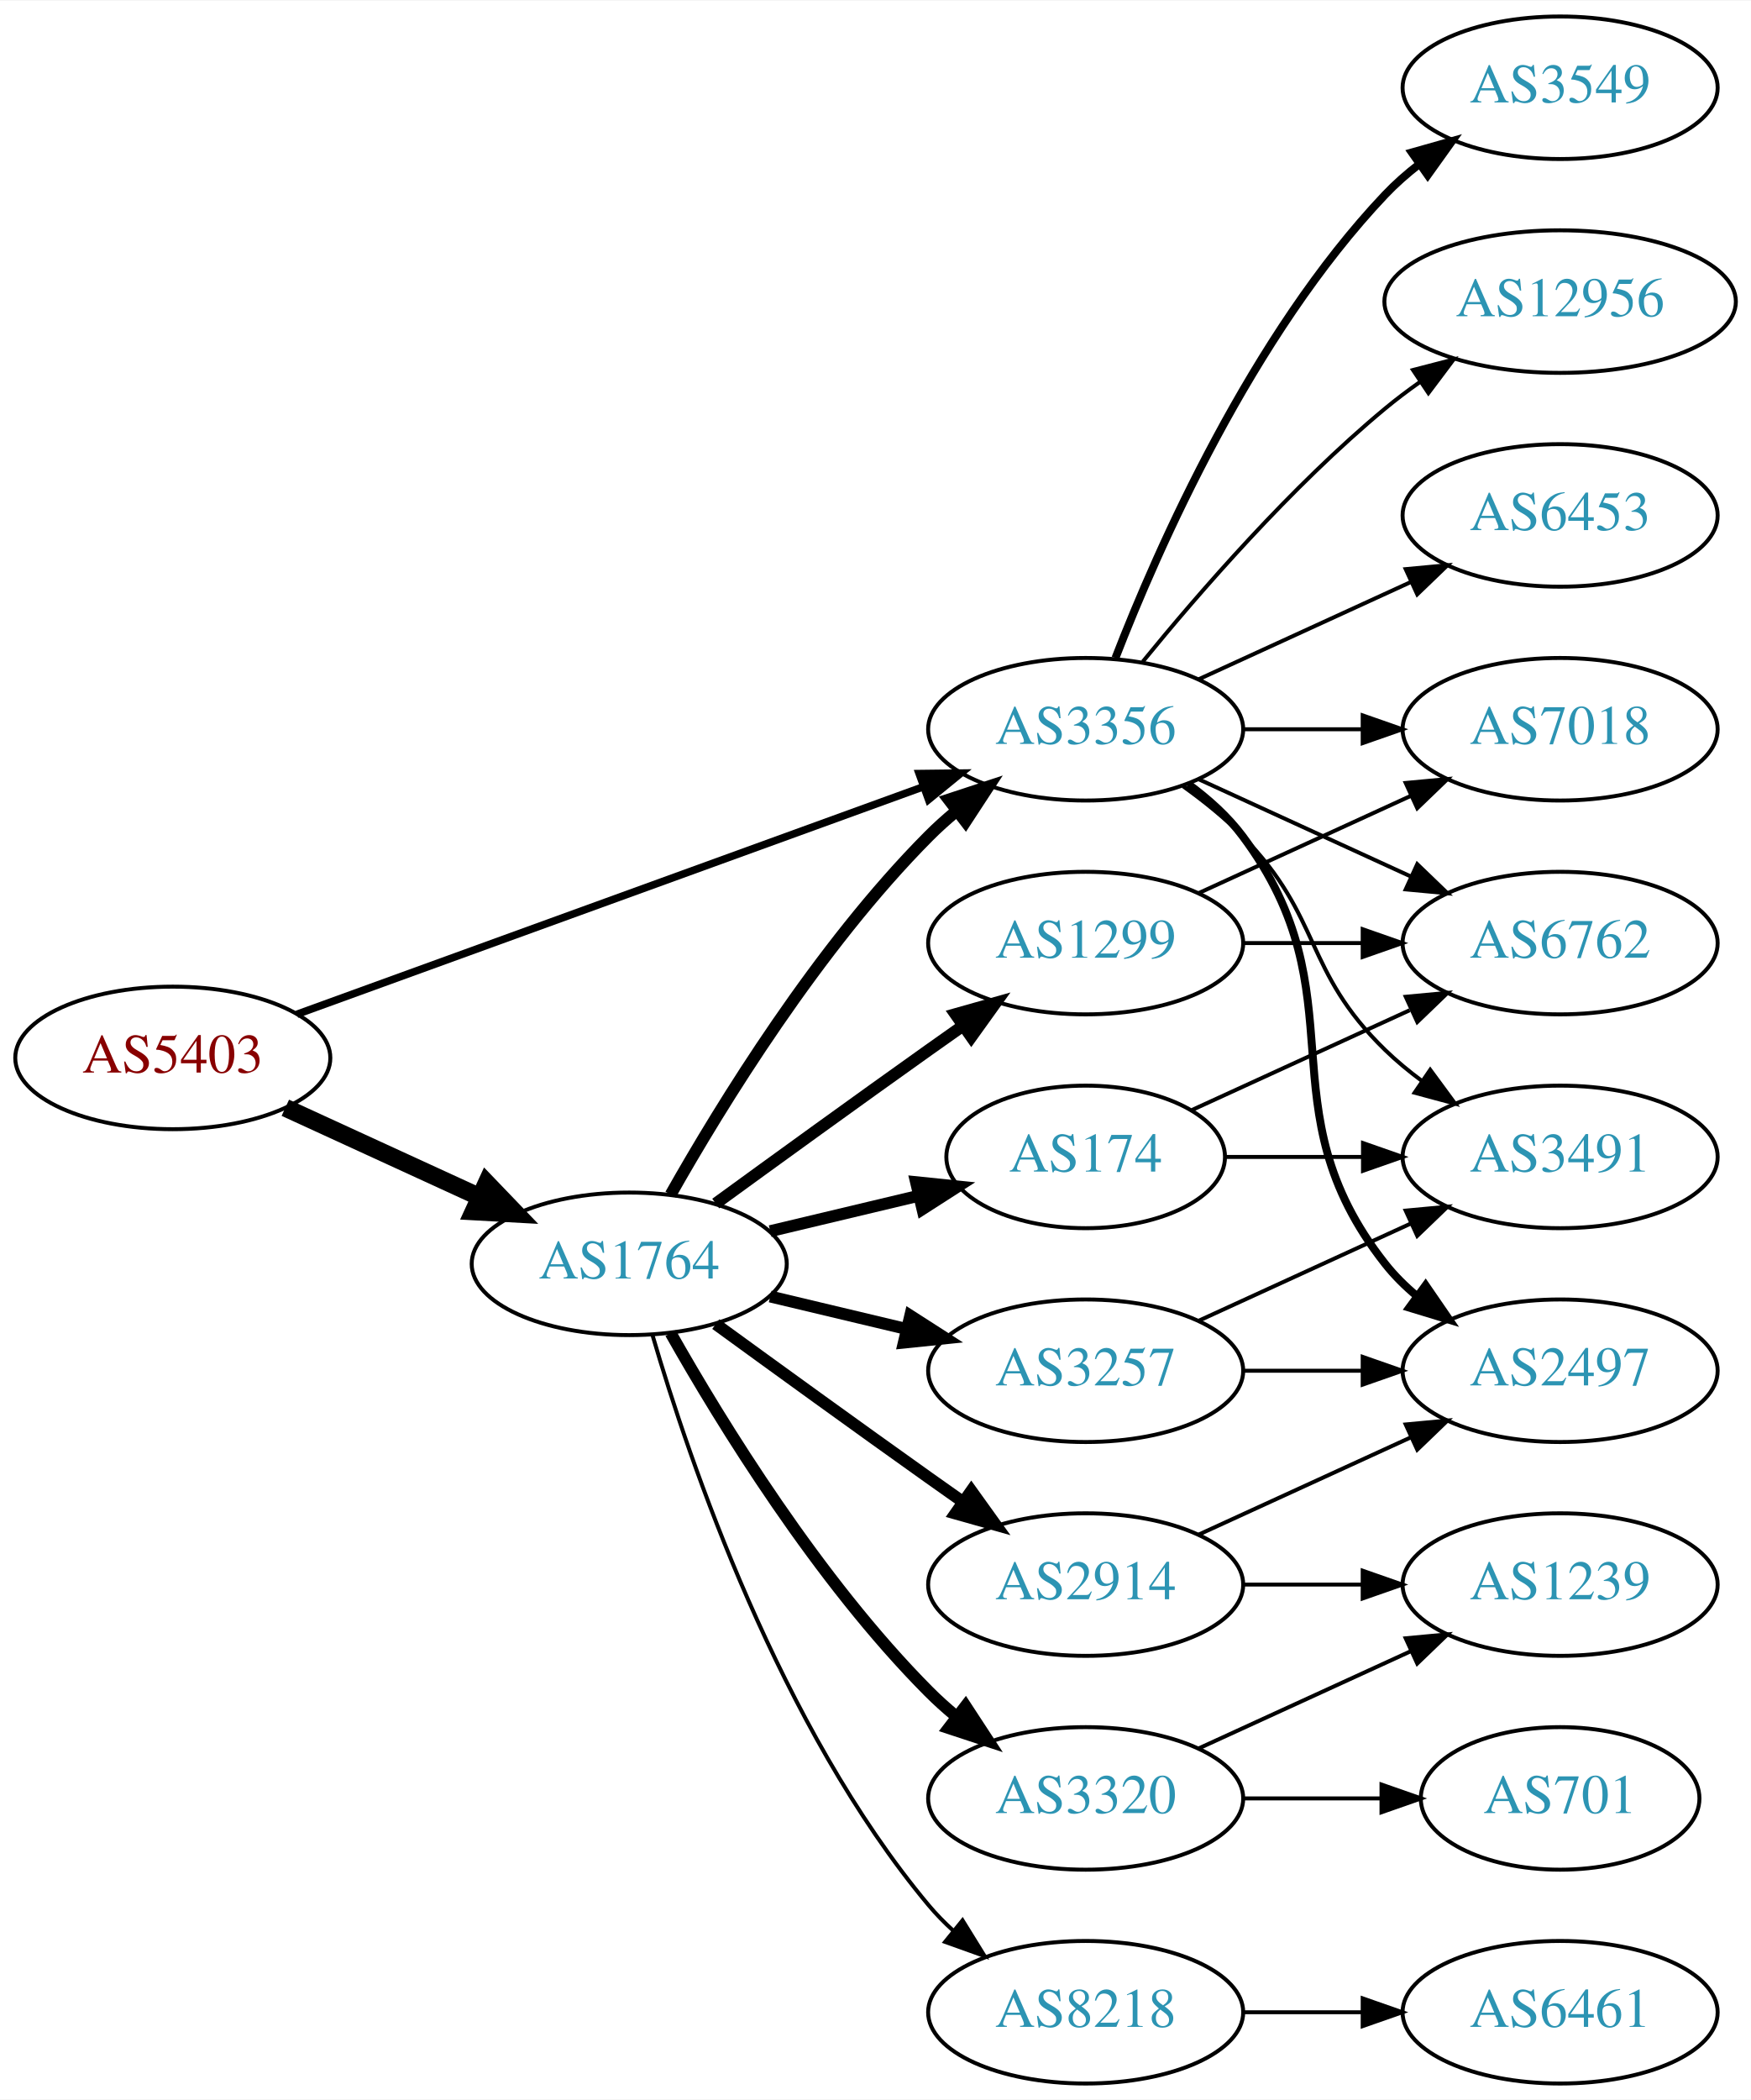
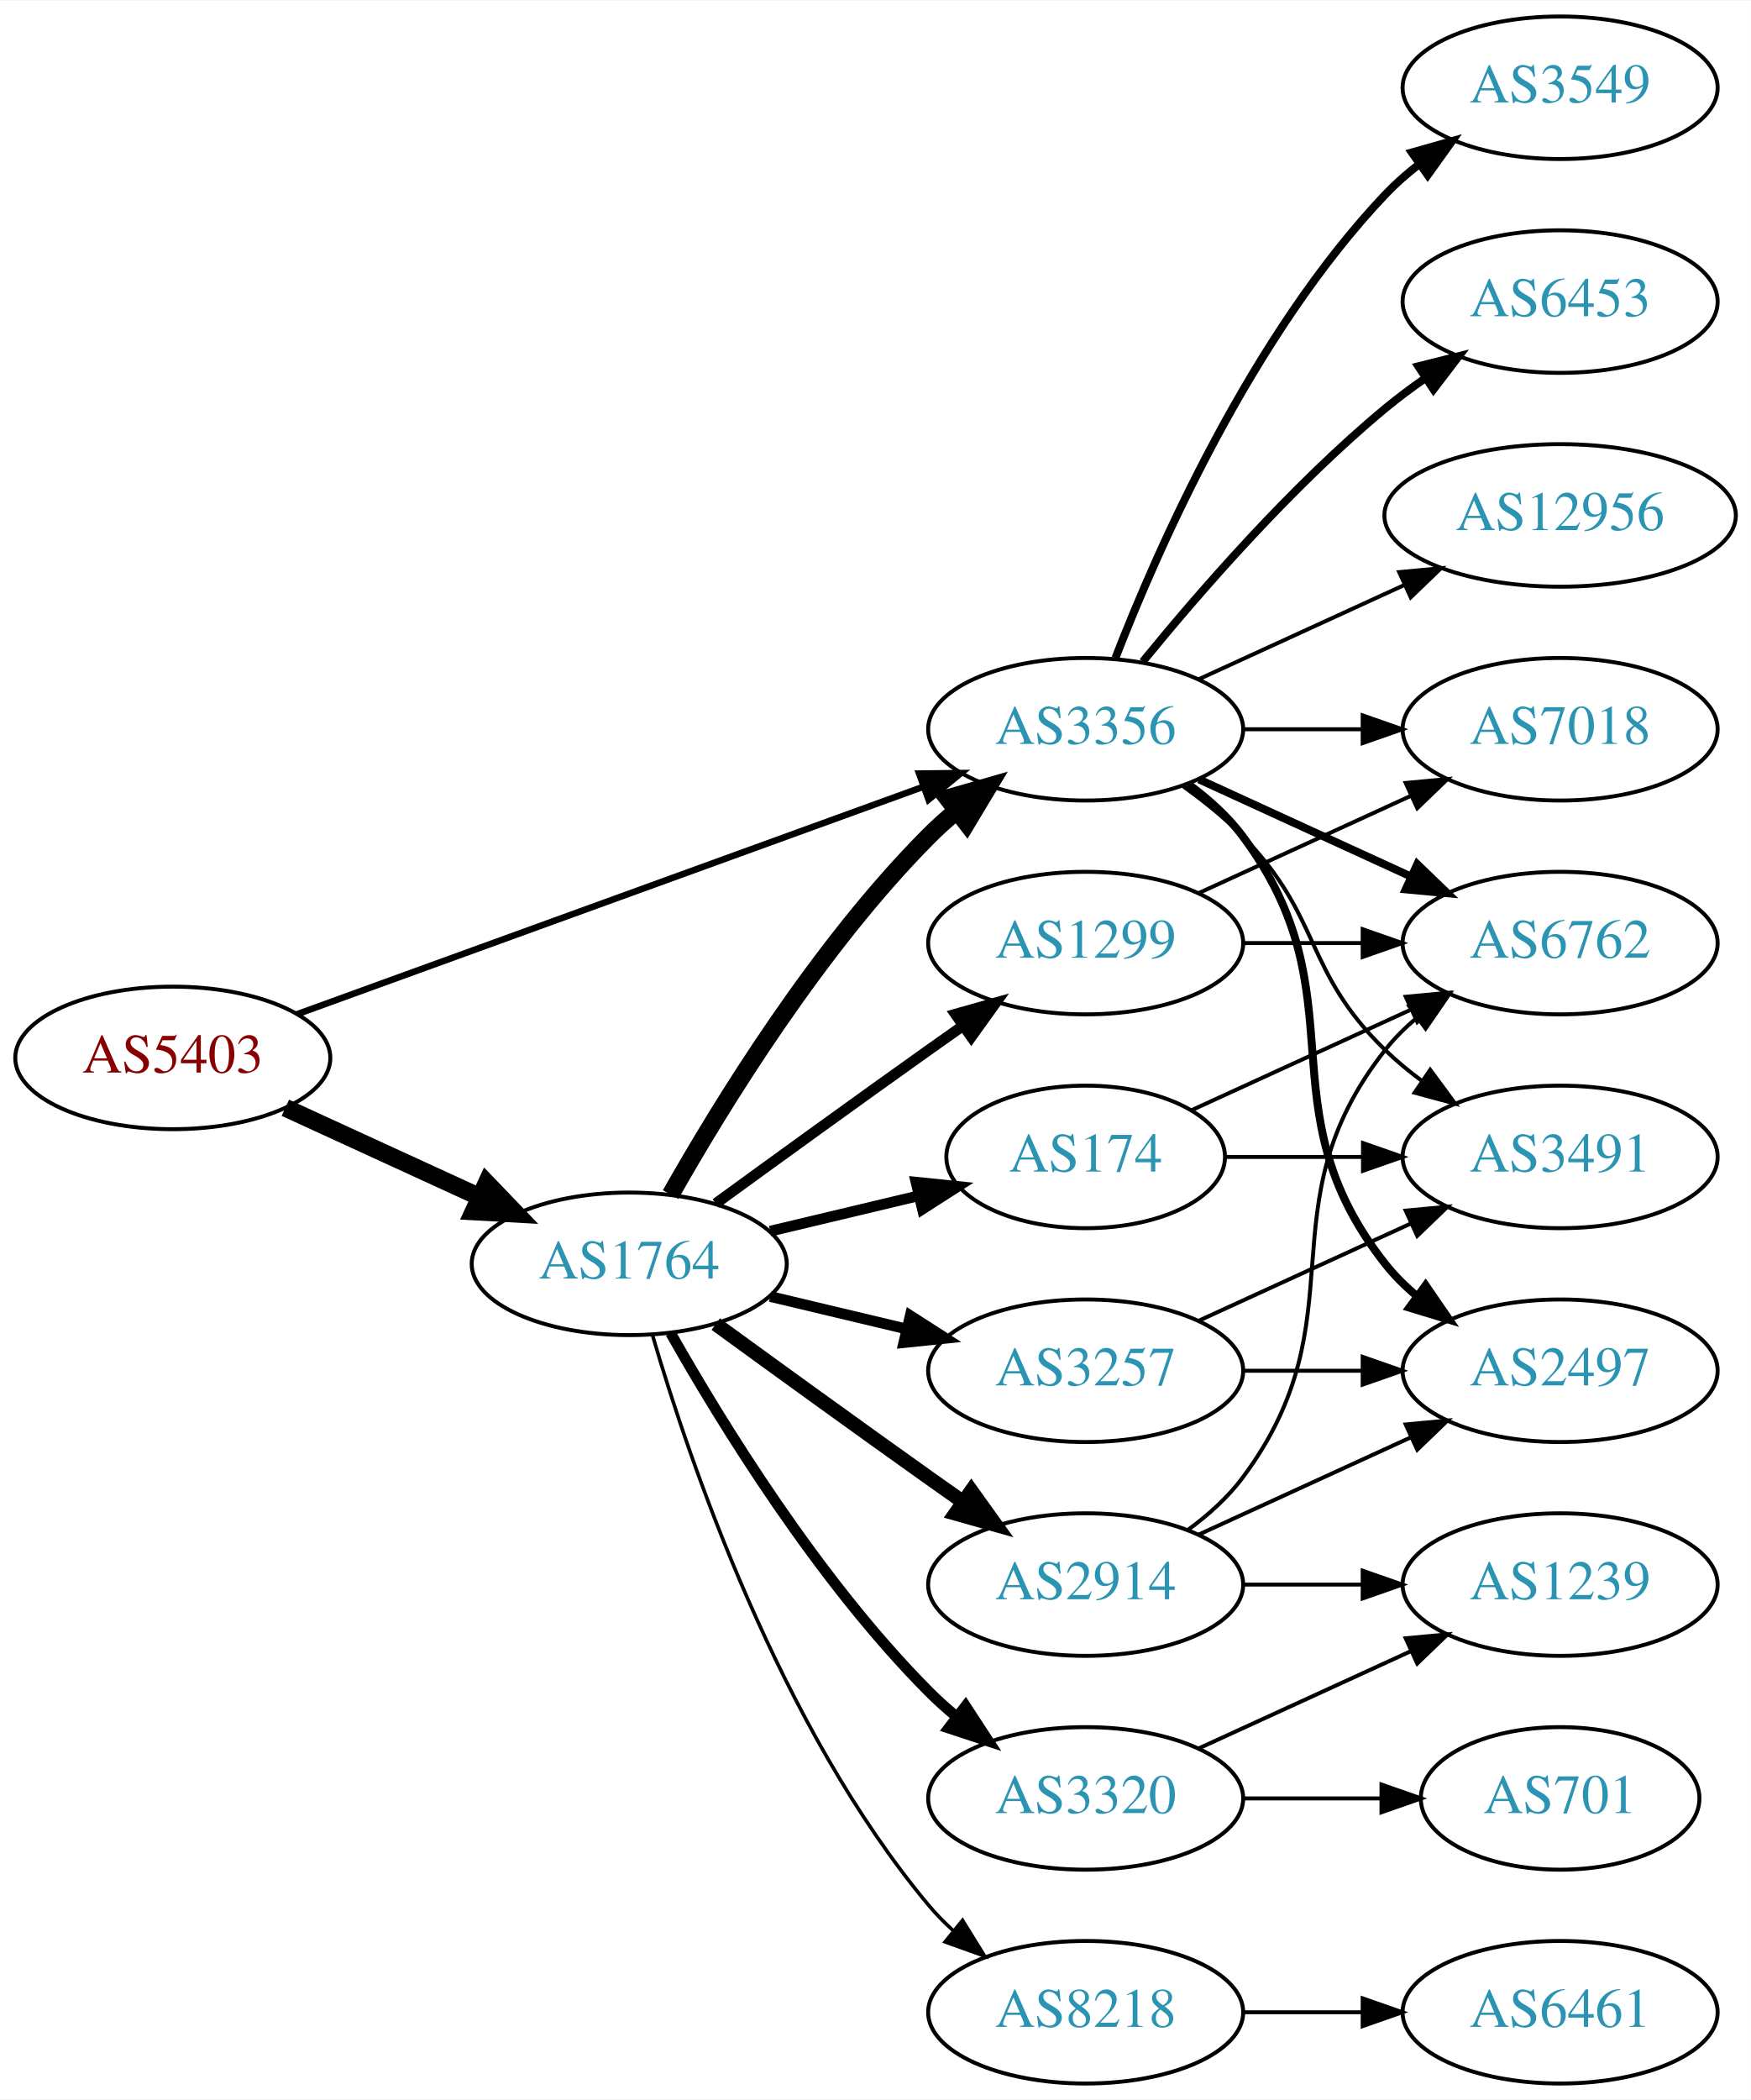
<svg xmlns="http://www.w3.org/2000/svg" xmlns:xlink="http://www.w3.org/1999/xlink" width="442pt" height="530pt" viewBox="0.00 0.00 442.27 530.00">
  <g id="graph0" class="graph" transform="scale(1 1) rotate(0) translate(4 526)">
    <polygon fill="white" stroke="none" points="-4,4 -4,-526 438.271,-526 438.271,4 -4,4" />
    <g id="node1" class="node">
      <g id="a_node1">
        <a xlink:href="/asn/5403" xlink:title="AS5403 ~ AS5403 [AT]">
          <ellipse fill="#ffffff" stroke="black" cx="39.647" cy="-259" rx="39.794" ry="18" />
          <text text-anchor="middle" x="39.647" y="-255.3" font-family="Times,serif" font-size="14.00" fill="#880000">AS5403</text>
        </a>
      </g>
    </g>
    <g id="node2" class="node">
      <g id="a_node2">
        <a xlink:href="/asn/1764" xlink:title="AS1764 ~ NEXTLAYER-AS [AT]">
          <ellipse fill="#ffffff" stroke="black" cx="154.939" cy="-207" rx="39.794" ry="18" />
          <text text-anchor="middle" x="154.939" y="-203.3" font-family="Times,serif" font-size="14.00" fill="#2c94b3">AS1764</text>
        </a>
      </g>
    </g>
    <g id="edge1" class="edge">
      <path fill="none" stroke="black" stroke-width="4.5" d="M68.072,-246.412C82.852,-239.628 101.288,-231.166 117.284,-223.824" />
      <polygon fill="black" stroke="black" stroke-width="4.5" points="118.928,-227.402 126.374,-219.652 115.643,-220.245 118.928,-227.402" />
    </g>
    <g id="node3" class="node">
      <g id="a_node3">
        <a xlink:href="/asn/3356" xlink:title="AS3356 ~ Level 3 Parent, LLC [US]">
          <ellipse fill="#ffffff" stroke="black" cx="270.232" cy="-342" rx="39.794" ry="18" />
          <text text-anchor="middle" x="270.232" y="-338.3" font-family="Times,serif" font-size="14.00" fill="#2c94b3">AS3356</text>
        </a>
      </g>
    </g>
    <g id="edge2" class="edge">
-       <path fill="none" stroke="black" stroke-width="1.895" d="M71.001,-270.022C111.732,-284.811 184.163,-311.111 229.284,-327.495" />
-       <polygon fill="black" stroke="black" stroke-width="1.895" points="228.158,-330.809 238.752,-330.933 230.547,-324.23 228.158,-330.809" />
+       <path fill="none" stroke="black" stroke-width="1.636" d="M71.001,-270.022C111.732,-284.811 184.163,-311.111 229.284,-327.495" />
+       <polygon fill="black" stroke="black" stroke-width="1.636" points="228.158,-330.809 238.752,-330.933 230.547,-324.23 228.158,-330.809" />
    </g>
    <g id="edge5" class="edge">
-       <path fill="none" stroke="black" stroke-width="3" d="M165.399,-224.49C178.181,-247.096 202.613,-286.886 230.586,-315 232.697,-317.121 234.993,-319.188 237.378,-321.171" />
-       <polygon fill="black" stroke="black" stroke-width="3" points="235.631,-324.242 245.694,-327.556 239.894,-318.69 235.631,-324.242" />
+       <path fill="none" stroke="black" stroke-width="4.5" d="M165.399,-224.49C178.181,-247.096 202.613,-286.886 230.586,-315 232.697,-317.121 234.993,-319.188 237.378,-321.171" />
+       <polygon fill="black" stroke="black" stroke-width="4.5" points="235.364,-324.589 245.694,-327.556 240.16,-318.343 235.364,-324.589" />
    </g>
    <g id="node4" class="node">
      <g id="a_node4">
+         <a xlink:href="/asn/3257" xlink:title="AS3257 ~ GTT [DE]">
+           <ellipse fill="#ffffff" stroke="black" cx="270.232" cy="-180" rx="39.794" ry="18" />
+           <text text-anchor="middle" x="270.232" y="-176.3" font-family="Times,serif" font-size="14.00" fill="#2c94b3">AS3257</text>
+         </a>
+       </g>
+     </g>
+     <g id="edge3" class="edge">
+       <path fill="none" stroke="black" stroke-width="2.7" d="M190.547,-198.752C201.418,-196.162 213.572,-193.265 225.015,-190.538" />
+       <polygon fill="black" stroke="black" stroke-width="2.7" points="225.921,-193.92 234.837,-188.197 224.298,-187.111 225.921,-193.92" />
+     </g>
+     <g id="node5" class="node">
+       <g id="a_node5">
+         <a xlink:href="/asn/1299" xlink:title="AS1299 ~ Telia Carrier [EU]">
+           <ellipse fill="#ffffff" stroke="black" cx="270.232" cy="-288" rx="39.794" ry="18" />
+           <text text-anchor="middle" x="270.232" y="-284.3" font-family="Times,serif" font-size="14.00" fill="#2c94b3">AS1299</text>
+         </a>
+       </g>
+     </g>
+     <g id="edge4" class="edge">
+       <path fill="none" stroke="black" stroke-width="2.7" d="M176.788,-222.222C191.722,-233.091 212.335,-248.025 230.586,-261 233.406,-263.005 236.349,-265.085 239.297,-267.159" />
+       <polygon fill="black" stroke="black" stroke-width="2.7" points="237.325,-270.05 247.522,-272.926 241.344,-264.319 237.325,-270.05" />
+     </g>
+     <g id="node6" class="node">
+       <g id="a_node6">
+         <a xlink:href="/asn/2914" xlink:title="AS2914 ~ NTT America, Inc. [US]">
+           <ellipse fill="#ffffff" stroke="black" cx="270.232" cy="-126" rx="39.794" ry="18" />
+           <text text-anchor="middle" x="270.232" y="-122.3" font-family="Times,serif" font-size="14.00" fill="#2c94b3">AS2914</text>
+         </a>
+       </g>
+     </g>
+     <g id="edge6" class="edge">
+       <path fill="none" stroke="black" stroke-width="3.6" d="M176.788,-191.778C191.722,-180.909 212.335,-165.975 230.586,-153 233.406,-150.995 236.349,-148.915 239.297,-146.841" />
+       <polygon fill="black" stroke="black" stroke-width="3.6" points="241.344,-149.681 247.522,-141.074 237.325,-143.95 241.344,-149.681" />
+     </g>
+     <g id="node7" class="node">
+       <g id="a_node7">
        <a xlink:href="/asn/174" xlink:title="AS174 ~ Cogent Communications [US]">
          <ellipse fill="#ffffff" stroke="black" cx="270.232" cy="-234" rx="35.194" ry="18" />
          <text text-anchor="middle" x="270.232" y="-230.3" font-family="Times,serif" font-size="14.00" fill="#2c94b3">AS174</text>
        </a>
      </g>
    </g>
-     <g id="edge3" class="edge">
-       <path fill="none" stroke="black" stroke-width="3" d="M190.547,-215.248C202.341,-218.058 215.646,-221.229 227.913,-224.153" />
-       <polygon fill="black" stroke="black" stroke-width="3" points="227.379,-227.624 237.918,-226.537 229.002,-220.814 227.379,-227.624" />
-     </g>
-     <g id="node5" class="node">
-       <g id="a_node5">
-         <a xlink:href="/asn/2914" xlink:title="AS2914 ~ NTT America, Inc. [US]">
-           <ellipse fill="#ffffff" stroke="black" cx="270.232" cy="-126" rx="39.794" ry="18" />
-           <text text-anchor="middle" x="270.232" y="-122.3" font-family="Times,serif" font-size="14.00" fill="#2c94b3">AS2914</text>
-         </a>
-       </g>
-     </g>
-     <g id="edge4" class="edge">
-       <path fill="none" stroke="black" stroke-width="3" d="M176.788,-191.778C191.722,-180.909 212.335,-165.975 230.586,-153 233.406,-150.995 236.349,-148.915 239.297,-146.841" />
-       <polygon fill="black" stroke="black" stroke-width="3" points="241.344,-149.681 247.522,-141.074 237.325,-143.95 241.344,-149.681" />
-     </g>
-     <g id="node6" class="node">
-       <g id="a_node6">
-         <a xlink:href="/asn/1299" xlink:title="AS1299 ~ Telia Carrier [EU]">
-           <ellipse fill="#ffffff" stroke="black" cx="270.232" cy="-288" rx="39.794" ry="18" />
-           <text text-anchor="middle" x="270.232" y="-284.3" font-family="Times,serif" font-size="14.00" fill="#2c94b3">AS1299</text>
-         </a>
-       </g>
-     </g>
-     <g id="edge6" class="edge">
-       <path fill="none" stroke="black" stroke-width="3" d="M176.788,-222.222C191.722,-233.091 212.335,-248.025 230.586,-261 233.406,-263.005 236.349,-265.085 239.297,-267.159" />
-       <polygon fill="black" stroke="black" stroke-width="3" points="237.325,-270.05 247.522,-272.926 241.344,-264.319 237.325,-270.05" />
-     </g>
-     <g id="node7" class="node">
-       <g id="a_node7">
+     <g id="edge7" class="edge">
+       <path fill="none" stroke="black" stroke-width="2.7" d="M190.547,-215.248C202.341,-218.058 215.646,-221.229 227.913,-224.153" />
+       <polygon fill="black" stroke="black" stroke-width="2.7" points="227.379,-227.624 237.918,-226.537 229.002,-220.814 227.379,-227.624" />
+     </g>
+     <g id="node8" class="node">
+       <g id="a_node8">
        <a xlink:href="/asn/8218" xlink:title="AS8218 ~ legacy Neotelecoms [FR]">
          <ellipse fill="#ffffff" stroke="black" cx="270.232" cy="-18" rx="39.794" ry="18" />
          <text text-anchor="middle" x="270.232" y="-14.3" font-family="Times,serif" font-size="14.00" fill="#2c94b3">AS8218</text>
        </a>
      </g>
    </g>
-     <g id="edge7" class="edge">
-       <path fill="none" stroke="black" d="M160.814,-188.998C170.127,-157.156 192.944,-90.019 230.586,-45 232.456,-42.763 234.554,-40.626 236.781,-38.604" />
-       <polygon fill="black" stroke="black" points="239.128,-41.208 244.7,-32.196 234.724,-35.766 239.128,-41.208" />
-     </g>
-     <g id="node8" class="node">
-       <g id="a_node8">
-         <a xlink:href="/asn/3257" xlink:title="AS3257 ~ GTT [DE]">
-           <ellipse fill="#ffffff" stroke="black" cx="270.232" cy="-180" rx="39.794" ry="18" />
-           <text text-anchor="middle" x="270.232" y="-176.3" font-family="Times,serif" font-size="14.00" fill="#2c94b3">AS3257</text>
-         </a>
-       </g>
-     </g>
    <g id="edge8" class="edge">
-       <path fill="none" stroke="black" stroke-width="3" d="M190.547,-198.752C201.418,-196.162 213.572,-193.265 225.015,-190.538" />
-       <polygon fill="black" stroke="black" stroke-width="3" points="225.921,-193.92 234.837,-188.197 224.298,-187.111 225.921,-193.92" />
+       <path fill="none" stroke="black" stroke-width="0.9" d="M160.814,-188.998C170.127,-157.156 192.944,-90.019 230.586,-45 232.456,-42.763 234.554,-40.626 236.781,-38.604" />
+       <polygon fill="black" stroke="black" stroke-width="0.9" points="239.128,-41.208 244.7,-32.196 234.724,-35.766 239.128,-41.208" />
    </g>
    <g id="node9" class="node">
      <g id="a_node9">
        <a xlink:href="/asn/3320" xlink:title="AS3320 ~ DTAG [DE]">
          <ellipse fill="#ffffff" stroke="black" cx="270.232" cy="-72" rx="39.794" ry="18" />
          <text text-anchor="middle" x="270.232" y="-68.3" font-family="Times,serif" font-size="14.00" fill="#2c94b3">AS3320</text>
        </a>
      </g>
    </g>
    <g id="edge9" class="edge">
-       <path fill="none" stroke="black" stroke-width="3" d="M165.399,-189.51C178.181,-166.904 202.613,-127.114 230.586,-99 232.697,-96.879 234.993,-94.812 237.378,-92.829" />
-       <polygon fill="black" stroke="black" stroke-width="3" points="239.894,-95.31 245.694,-86.444 235.631,-89.758 239.894,-95.31" />
-     </g>
-     <g id="node10" class="node">
-       <g id="a_node10">
+       <path fill="none" stroke="black" stroke-width="2.7" d="M165.399,-189.51C178.181,-166.904 202.613,-127.114 230.586,-99 232.697,-96.879 234.993,-94.812 237.378,-92.829" />
+       <polygon fill="black" stroke="black" stroke-width="2.7" points="239.894,-95.31 245.694,-86.444 235.631,-89.758 239.894,-95.31" />
+     </g>
+     <g id="node11" class="node">
+       <g id="a_node11">
+         <a xlink:href="/asn/6762" xlink:title="AS6762 ~ TELECOM ITALIA SPARKLE S.p.A. [IT]">
+           <ellipse fill="#ffffff" stroke="black" cx="390.075" cy="-288" rx="39.794" ry="18" />
+           <text text-anchor="middle" x="390.075" y="-284.3" font-family="Times,serif" font-size="14.00" fill="#2c94b3">AS6762</text>
+         </a>
+       </g>
+     </g>
+     <g id="edge11" class="edge">
+       <path fill="none" stroke="black" stroke-width="2" d="M298.861,-329.339C314.818,-322.027 335.089,-312.739 352.371,-304.819" />
+       <polygon fill="black" stroke="black" stroke-width="2" points="353.986,-307.929 361.619,-300.581 351.07,-301.565 353.986,-307.929" />
+     </g>
+     <g id="node12" class="node">
+       <g id="a_node12">
        <a xlink:href="/asn/3549" xlink:title="AS3549 ~ Level 3 Parent, LLC [US]">
          <ellipse fill="#ffffff" stroke="black" cx="390.075" cy="-504" rx="39.794" ry="18" />
          <text text-anchor="middle" x="390.075" y="-500.3" font-family="Times,serif" font-size="14.00" fill="#2c94b3">AS3549</text>
        </a>
      </g>
    </g>
-     <g id="edge10" class="edge">
+     <g id="edge12" class="edge">
      <path fill="none" stroke="black" stroke-width="2" d="M277.755,-359.994C288.506,-387.728 312.163,-441.429 345.879,-477 348.465,-479.728 351.382,-482.294 354.45,-484.677" />
      <polygon fill="black" stroke="black" stroke-width="2" points="352.604,-487.658 362.799,-490.543 356.629,-481.93 352.604,-487.658" />
    </g>
-     <g id="node11" class="node">
-       <g id="a_node11">
+     <g id="node13" class="node">
+       <g id="a_node13">
+         <a xlink:href="/asn/6453" xlink:title="AS6453 ~ TATA COMMUNICATIONS (AMERICA) INC [US]">
+           <ellipse fill="#ffffff" stroke="black" cx="390.075" cy="-450" rx="39.794" ry="18" />
+           <text text-anchor="middle" x="390.075" y="-446.3" font-family="Times,serif" font-size="14.00" fill="#2c94b3">AS6453</text>
+         </a>
+       </g>
+     </g>
+     <g id="edge13" class="edge">
+       <path fill="none" stroke="black" stroke-width="2" d="M284.651,-359.065C298.766,-376.375 322.181,-403.345 345.879,-423 349.095,-425.668 352.596,-428.27 356.166,-430.741" />
+       <polygon fill="black" stroke="black" stroke-width="2" points="354.244,-433.666 364.523,-436.236 358.09,-427.817 354.244,-433.666" />
+     </g>
+     <g id="node14" class="node">
+       <g id="a_node14">
        <a xlink:href="/asn/2497" xlink:title="AS2497 ~ Internet Initiative Japan Inc. [JP]">
          <ellipse fill="#ffffff" stroke="black" cx="390.075" cy="-180" rx="39.794" ry="18" />
          <text text-anchor="middle" x="390.075" y="-176.3" font-family="Times,serif" font-size="14.00" fill="#2c94b3">AS2497</text>
        </a>
      </g>
    </g>
-     <g id="edge11" class="edge">
+     <g id="edge14" class="edge">
      <path fill="none" stroke="black" stroke-width="2" d="M296.163,-328.118C301.239,-324.389 306.157,-319.984 309.879,-315 340.15,-274.458 314.58,-246.754 345.879,-207 348.204,-204.047 350.948,-201.33 353.907,-198.853" />
      <polygon fill="black" stroke="black" stroke-width="2" points="356.1,-201.585 362.103,-192.855 351.966,-195.936 356.1,-201.585" />
    </g>
-     <g id="node12" class="node">
-       <g id="a_node12">
+     <g id="node15" class="node">
+       <g id="a_node15">
        <a xlink:href="/asn/12956" xlink:title="AS12956 ~ TELXIUS [ES]">
-           <ellipse fill="#ffffff" stroke="black" cx="390.075" cy="-450" rx="44.393" ry="18" />
-           <text text-anchor="middle" x="390.075" y="-446.3" font-family="Times,serif" font-size="14.00" fill="#2c94b3">AS12956</text>
-         </a>
-       </g>
-     </g>
-     <g id="edge12" class="edge">
-       <path fill="none" stroke="black" d="M284.651,-359.065C298.766,-376.375 322.181,-403.345 345.879,-423 348.617,-425.271 351.56,-427.494 354.578,-429.63" />
-       <polygon fill="black" stroke="black" points="352.909,-432.725 363.166,-435.379 356.804,-426.908 352.909,-432.725" />
-     </g>
-     <g id="node13" class="node">
-       <g id="a_node13">
+           <ellipse fill="#ffffff" stroke="black" cx="390.075" cy="-396" rx="44.393" ry="18" />
+           <text text-anchor="middle" x="390.075" y="-392.3" font-family="Times,serif" font-size="14.00" fill="#2c94b3">AS12956</text>
+         </a>
+       </g>
+     </g>
+     <g id="edge15" class="edge">
+       <path fill="none" stroke="black" d="M298.861,-354.661C314.359,-361.762 333.926,-370.728 350.872,-378.494" />
+       <polygon fill="black" stroke="black" points="349.426,-381.681 359.975,-382.665 352.342,-375.317 349.426,-381.681" />
+     </g>
+     <g id="node16" class="node">
+       <g id="a_node16">
+         <a xlink:href="/asn/3491" xlink:title="AS3491 ~ PCCW Global, Inc. [US]">
+           <ellipse fill="#ffffff" stroke="black" cx="390.075" cy="-234" rx="39.794" ry="18" />
+           <text text-anchor="middle" x="390.075" y="-230.3" font-family="Times,serif" font-size="14.00" fill="#2c94b3">AS3491</text>
+         </a>
+       </g>
+     </g>
+     <g id="edge16" class="edge">
+       <path fill="none" stroke="black" d="M294.826,-327.611C300.082,-323.852 305.414,-319.563 309.879,-315 330.051,-294.383 325.186,-281.094 345.879,-261 348.724,-258.237 351.898,-255.614 355.198,-253.166" />
+       <polygon fill="black" stroke="black" points="357.263,-255.994 363.546,-247.462 353.315,-250.214 357.263,-255.994" />
+     </g>
+     <g id="node17" class="node">
+       <g id="a_node17">
        <a xlink:href="/asn/7018" xlink:title="AS7018 ~ AT&amp;T Services, Inc. [US]">
          <ellipse fill="#ffffff" stroke="black" cx="390.075" cy="-342" rx="39.794" ry="18" />
          <text text-anchor="middle" x="390.075" y="-338.3" font-family="Times,serif" font-size="14.00" fill="#2c94b3">AS7018</text>
        </a>
      </g>
    </g>
-     <g id="edge13" class="edge">
+     <g id="edge17" class="edge">
      <path fill="none" stroke="black" d="M310.145,-342C319.698,-342 330.048,-342 340.011,-342" />
      <polygon fill="black" stroke="black" points="340.203,-345.5 350.203,-342 340.203,-338.5 340.203,-345.5" />
    </g>
-     <g id="node14" class="node">
-       <g id="a_node14">
-         <a xlink:href="/asn/3491" xlink:title="AS3491 ~ PCCW Global, Inc. [US]">
-           <ellipse fill="#ffffff" stroke="black" cx="390.075" cy="-234" rx="39.794" ry="18" />
-           <text text-anchor="middle" x="390.075" y="-230.3" font-family="Times,serif" font-size="14.00" fill="#2c94b3">AS3491</text>
-         </a>
-       </g>
-     </g>
-     <g id="edge14" class="edge">
-       <path fill="none" stroke="black" d="M294.826,-327.611C300.082,-323.852 305.414,-319.563 309.879,-315 330.051,-294.383 325.186,-281.094 345.879,-261 348.724,-258.237 351.898,-255.614 355.198,-253.166" />
-       <polygon fill="black" stroke="black" points="357.263,-255.994 363.546,-247.462 353.315,-250.214 357.263,-255.994" />
-     </g>
-     <g id="node15" class="node">
-       <g id="a_node15">
-         <a xlink:href="/asn/6453" xlink:title="AS6453 ~ TATA COMMUNICATIONS (AMERICA) INC [US]">
-           <ellipse fill="#ffffff" stroke="black" cx="390.075" cy="-396" rx="39.794" ry="18" />
-           <text text-anchor="middle" x="390.075" y="-392.3" font-family="Times,serif" font-size="14.00" fill="#2c94b3">AS6453</text>
-         </a>
-       </g>
-     </g>
-     <g id="edge15" class="edge">
-       <path fill="none" stroke="black" d="M298.861,-354.661C314.818,-361.973 335.089,-371.261 352.371,-379.181" />
-       <polygon fill="black" stroke="black" points="351.07,-382.435 361.619,-383.419 353.986,-376.071 351.07,-382.435" />
-     </g>
-     <g id="node16" class="node">
-       <g id="a_node16">
-         <a xlink:href="/asn/6762" xlink:title="AS6762 ~ TELECOM ITALIA SPARKLE S.p.A. [IT]">
-           <ellipse fill="#ffffff" stroke="black" cx="390.075" cy="-288" rx="39.794" ry="18" />
-           <text text-anchor="middle" x="390.075" y="-284.3" font-family="Times,serif" font-size="14.00" fill="#2c94b3">AS6762</text>
-         </a>
-       </g>
-     </g>
-     <g id="edge16" class="edge">
-       <path fill="none" stroke="black" d="M298.861,-329.339C314.818,-322.027 335.089,-312.739 352.371,-304.819" />
-       <polygon fill="black" stroke="black" points="353.986,-307.929 361.619,-300.581 351.07,-301.565 353.986,-307.929" />
-     </g>
-     <g id="edge22" class="edge">
-       <path fill="none" stroke="black" d="M305.634,-234C316.458,-234 328.626,-234 340.253,-234" />
-       <polygon fill="black" stroke="black" points="340.284,-237.5 350.284,-234 340.284,-230.5 340.284,-237.5" />
-     </g>
-     <g id="edge23" class="edge">
-       <path fill="none" stroke="black" d="M297.093,-245.851C313.214,-253.238 334.216,-262.862 352.082,-271.048" />
-       <polygon fill="black" stroke="black" points="351.084,-274.441 361.633,-275.425 354,-268.077 351.084,-274.441" />
-     </g>
    <g id="edge27" class="edge">
+       <path fill="none" stroke="black" d="M310.145,-180C319.698,-180 330.048,-180 340.011,-180" />
+       <polygon fill="black" stroke="black" points="340.203,-183.5 350.203,-180 340.203,-176.5 340.203,-183.5" />
+     </g>
+     <g id="edge28" class="edge">
+       <path fill="none" stroke="black" d="M298.861,-192.661C314.818,-199.973 335.089,-209.261 352.371,-217.181" />
+       <polygon fill="black" stroke="black" points="351.07,-220.435 361.619,-221.419 353.986,-214.071 351.07,-220.435" />
+     </g>
+     <g id="edge25" class="edge">
+       <path fill="none" stroke="black" d="M310.145,-288C319.698,-288 330.048,-288 340.011,-288" />
+       <polygon fill="black" stroke="black" points="340.203,-291.5 350.203,-288 340.203,-284.5 340.203,-291.5" />
+     </g>
+     <g id="edge26" class="edge">
+       <path fill="none" stroke="black" d="M298.861,-300.661C314.818,-307.973 335.089,-317.261 352.371,-325.181" />
+       <polygon fill="black" stroke="black" points="351.07,-328.435 361.619,-329.419 353.986,-322.071 351.07,-328.435" />
+     </g>
+     <g id="edge21" class="edge">
+       <path fill="none" stroke="black" d="M296.163,-139.882C301.239,-143.611 306.157,-148.016 309.879,-153 340.15,-193.542 314.58,-221.246 345.879,-261 348.204,-263.953 350.948,-266.67 353.907,-269.147" />
+       <polygon fill="black" stroke="black" points="351.966,-272.064 362.103,-275.145 356.1,-266.415 351.966,-272.064" />
+     </g>
+     <g id="edge20" class="edge">
      <path fill="none" stroke="black" d="M298.861,-138.661C314.818,-145.973 335.089,-155.261 352.371,-163.181" />
      <polygon fill="black" stroke="black" points="351.07,-166.435 361.619,-167.419 353.986,-160.071 351.07,-166.435" />
    </g>
    <g id="node18" class="node">
      <g id="a_node18">
        <a xlink:href="/asn/1239" xlink:title="AS1239 ~ Sprint [US]">
          <ellipse fill="#ffffff" stroke="black" cx="390.075" cy="-126" rx="39.794" ry="18" />
          <text text-anchor="middle" x="390.075" y="-122.3" font-family="Times,serif" font-size="14.00" fill="#2c94b3">AS1239</text>
        </a>
      </g>
    </g>
-     <g id="edge26" class="edge">
+     <g id="edge22" class="edge">
      <path fill="none" stroke="black" d="M310.145,-126C319.698,-126 330.048,-126 340.011,-126" />
      <polygon fill="black" stroke="black" points="340.203,-129.5 350.203,-126 340.203,-122.5 340.203,-129.5" />
    </g>
    <g id="edge18" class="edge">
-       <path fill="none" stroke="black" d="M298.861,-300.661C314.818,-307.973 335.089,-317.261 352.371,-325.181" />
-       <polygon fill="black" stroke="black" points="351.07,-328.435 361.619,-329.419 353.986,-322.071 351.07,-328.435" />
+       <path fill="none" stroke="black" d="M297.093,-245.851C313.214,-253.238 334.216,-262.862 352.082,-271.048" />
+       <polygon fill="black" stroke="black" points="351.084,-274.441 361.633,-275.425 354,-268.077 351.084,-274.441" />
    </g>
    <g id="edge19" class="edge">
-       <path fill="none" stroke="black" d="M310.145,-288C319.698,-288 330.048,-288 340.011,-288" />
-       <polygon fill="black" stroke="black" points="340.203,-291.5 350.203,-288 340.203,-284.5 340.203,-291.5" />
-     </g>
-     <g id="node17" class="node">
-       <g id="a_node17">
+       <path fill="none" stroke="black" d="M305.634,-234C316.458,-234 328.626,-234 340.253,-234" />
+       <polygon fill="black" stroke="black" points="340.284,-237.5 350.284,-234 340.284,-230.5 340.284,-237.5" />
+     </g>
+     <g id="node10" class="node">
+       <g id="a_node10">
        <a xlink:href="/asn/6461" xlink:title="AS6461 ~ Zayo Bandwidth [US]">
          <ellipse fill="#ffffff" stroke="black" cx="390.075" cy="-18" rx="39.794" ry="18" />
          <text text-anchor="middle" x="390.075" y="-14.3" font-family="Times,serif" font-size="14.00" fill="#2c94b3">AS6461</text>
        </a>
      </g>
    </g>
-     <g id="edge17" class="edge">
+     <g id="edge10" class="edge">
      <path fill="none" stroke="black" d="M310.145,-18C319.698,-18 330.048,-18 340.011,-18" />
      <polygon fill="black" stroke="black" points="340.203,-21.5 350.203,-18 340.203,-14.5 340.203,-21.5" />
-     </g>
-     <g id="edge21" class="edge">
-       <path fill="none" stroke="black" d="M310.145,-180C319.698,-180 330.048,-180 340.011,-180" />
-       <polygon fill="black" stroke="black" points="340.203,-183.5 350.203,-180 340.203,-176.5 340.203,-183.5" />
-     </g>
-     <g id="edge20" class="edge">
-       <path fill="none" stroke="black" d="M298.861,-192.661C314.818,-199.973 335.089,-209.261 352.371,-217.181" />
-       <polygon fill="black" stroke="black" points="351.07,-220.435 361.619,-221.419 353.986,-214.071 351.07,-220.435" />
    </g>
    <g id="edge24" class="edge">
      <path fill="none" stroke="black" d="M298.861,-84.661C314.818,-91.973 335.089,-101.261 352.371,-109.181" />
      <polygon fill="black" stroke="black" points="351.07,-112.435 361.619,-113.419 353.986,-106.071 351.07,-112.435" />
    </g>
    <g id="node19" class="node">
      <g id="a_node19">
        <a xlink:href="/asn/701" xlink:title="AS701 ~ UUNET [US]">
          <ellipse fill="#ffffff" stroke="black" cx="390.075" cy="-72" rx="35.194" ry="18" />
          <text text-anchor="middle" x="390.075" y="-68.3" font-family="Times,serif" font-size="14.00" fill="#2c94b3">AS701</text>
        </a>
      </g>
    </g>
-     <g id="edge25" class="edge">
+     <g id="edge23" class="edge">
      <path fill="none" stroke="black" d="M310.145,-72C321.232,-72 333.391,-72 344.774,-72" />
      <polygon fill="black" stroke="black" points="344.955,-75.5 354.955,-72 344.955,-68.5 344.955,-75.5" />
    </g>
  </g>
</svg>
